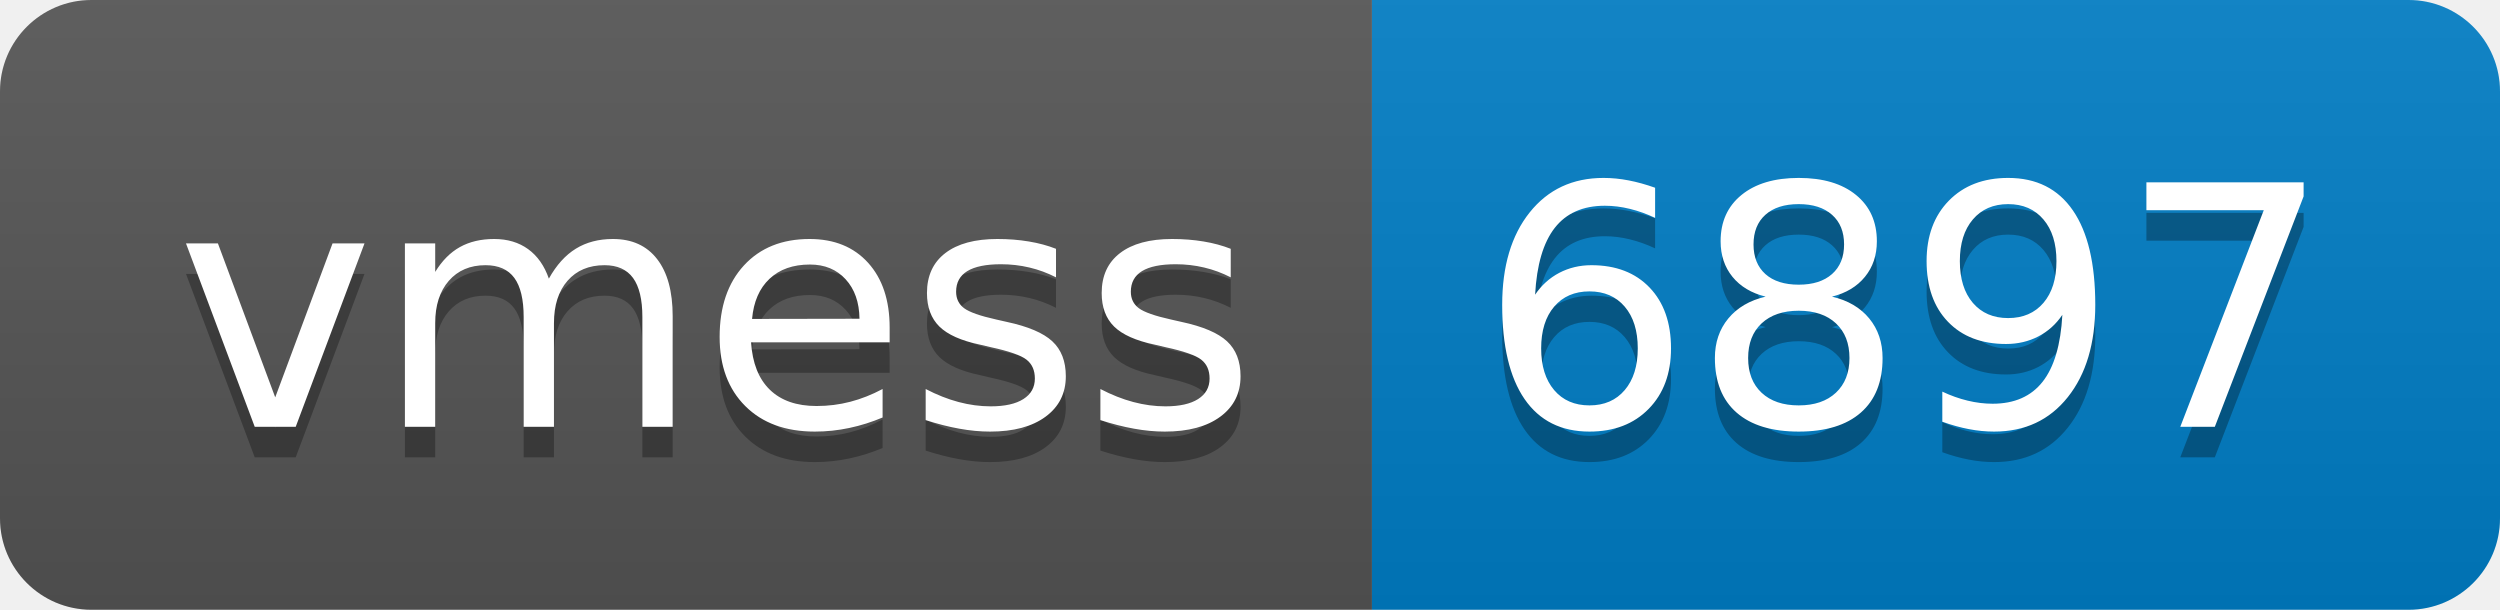
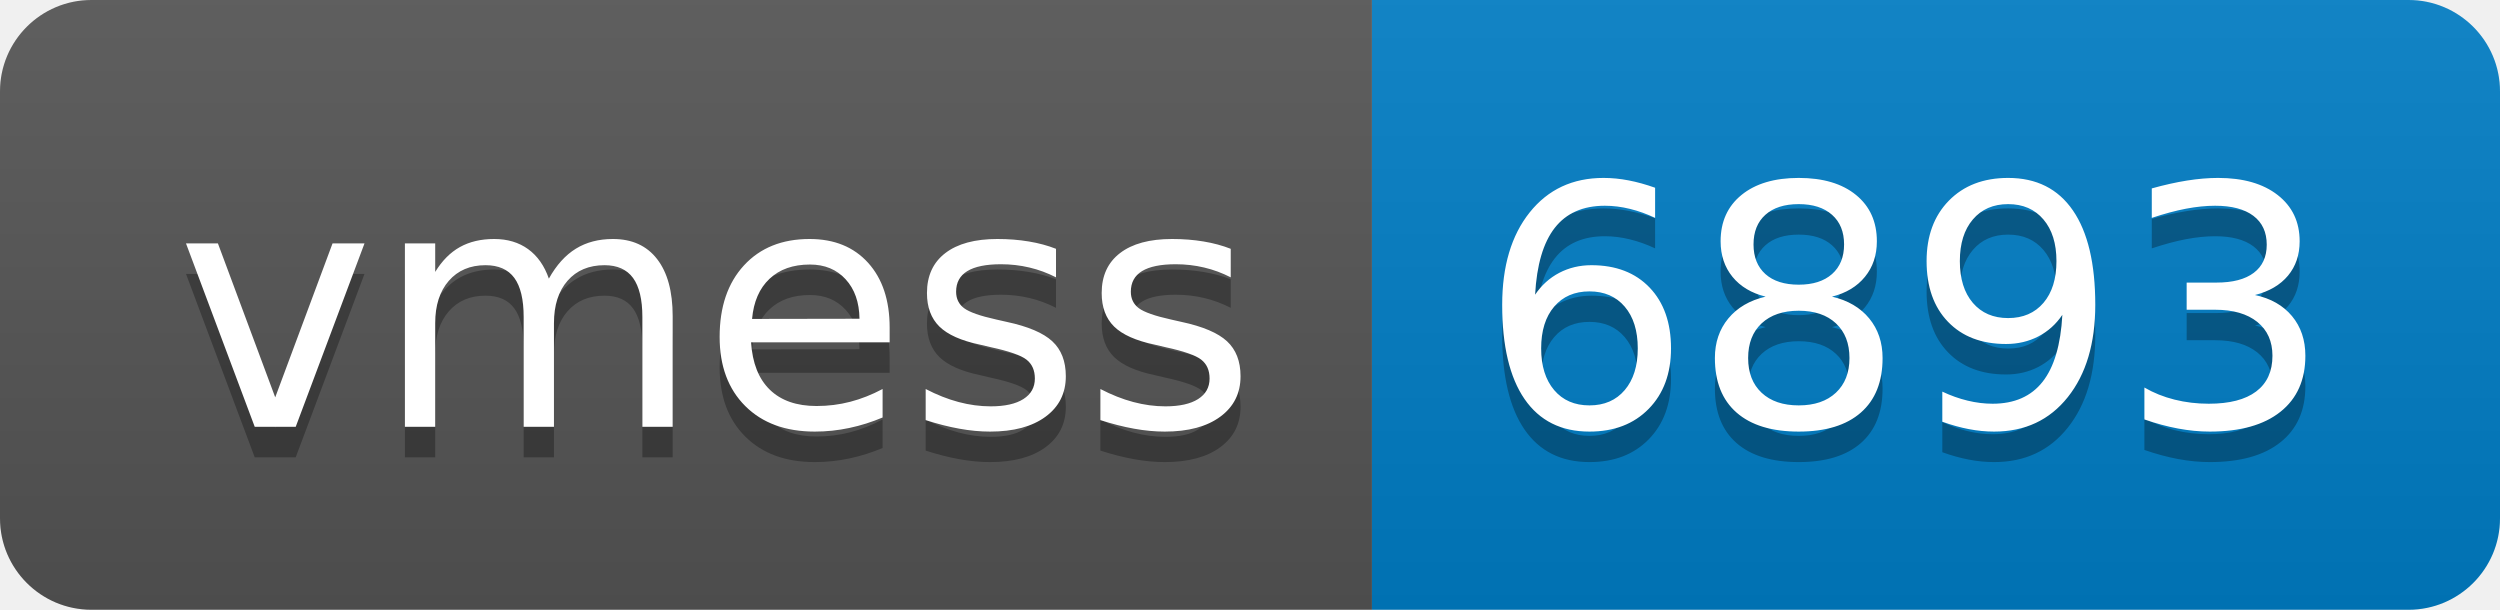
- <svg xmlns="http://www.w3.org/2000/svg" width="82" height="20" role="img" aria-label="vmess: 6897">
+ <svg xmlns="http://www.w3.org/2000/svg" width="82" height="20" role="img" aria-label="vmess: 6893">
  <linearGradient id="s" x2="0" y2="100%">
    <stop offset="0" stop-color="#bbb" stop-opacity=".1" />
    <stop offset="1" stop-opacity=".1" />
  </linearGradient>
  <clipPath id="r">
    <rect width="82" height="20" rx="3" fill="#fff" />
  </clipPath>
  <g clip-path="url(#r)">
    <rect width="45" height="20" fill="#555" />
    <rect x="45" width="37" height="20" fill="#007ec6" />
    <rect width="82" height="20" fill="url(#s)" />
  </g>
  <g fill="#fff" text-anchor="middle" font-family="Verdana,Geneva,DejaVu Sans,sans-serif" text-rendering="geometricPrecision" font-size="110">
    <text aria-hidden="true" x="235" y="150" fill="#010101" fill-opacity=".3" transform="scale(.1)" textLength="350">vmess</text>
    <text x="235" y="140" transform="scale(.1)" fill="#fff" textLength="350">vmess</text>
-     <text aria-hidden="true" x="625" y="150" fill="#010101" fill-opacity=".3" transform="scale(.1)" textLength="270">6897</text>
-     <text x="625" y="140" transform="scale(.1)" fill="#fff" textLength="270">6897</text>
+     <text aria-hidden="true" x="625" y="150" fill="#010101" fill-opacity=".3" transform="scale(.1)" textLength="270">6893</text>
+     <text x="625" y="140" transform="scale(.1)" fill="#fff" textLength="270">6893</text>
  </g>
</svg>
